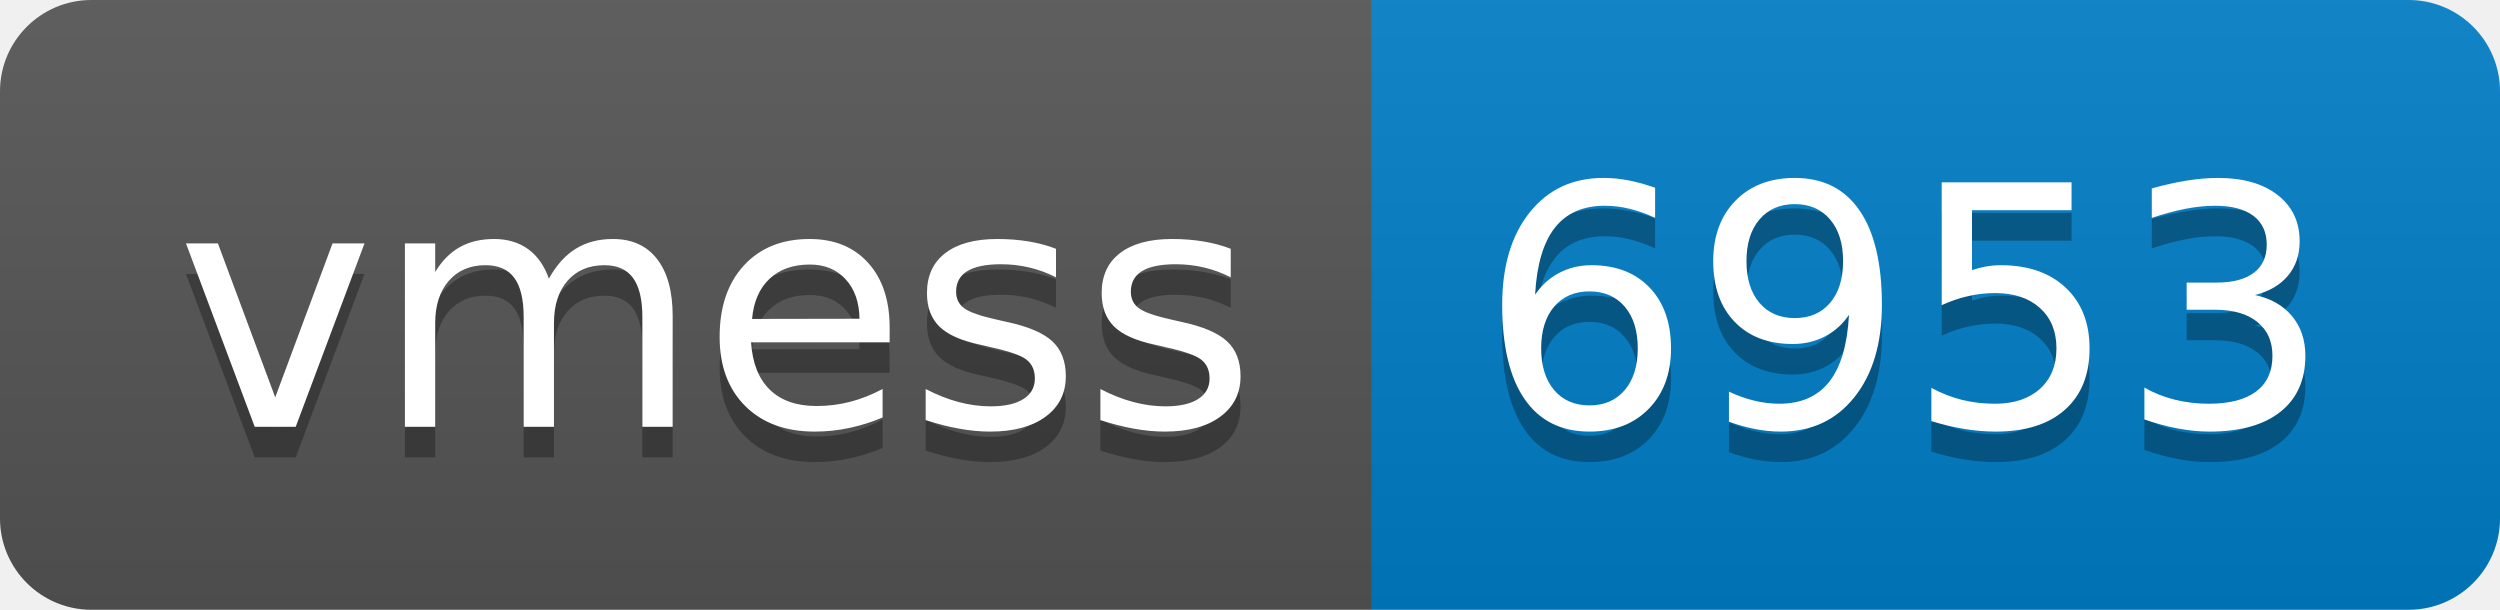
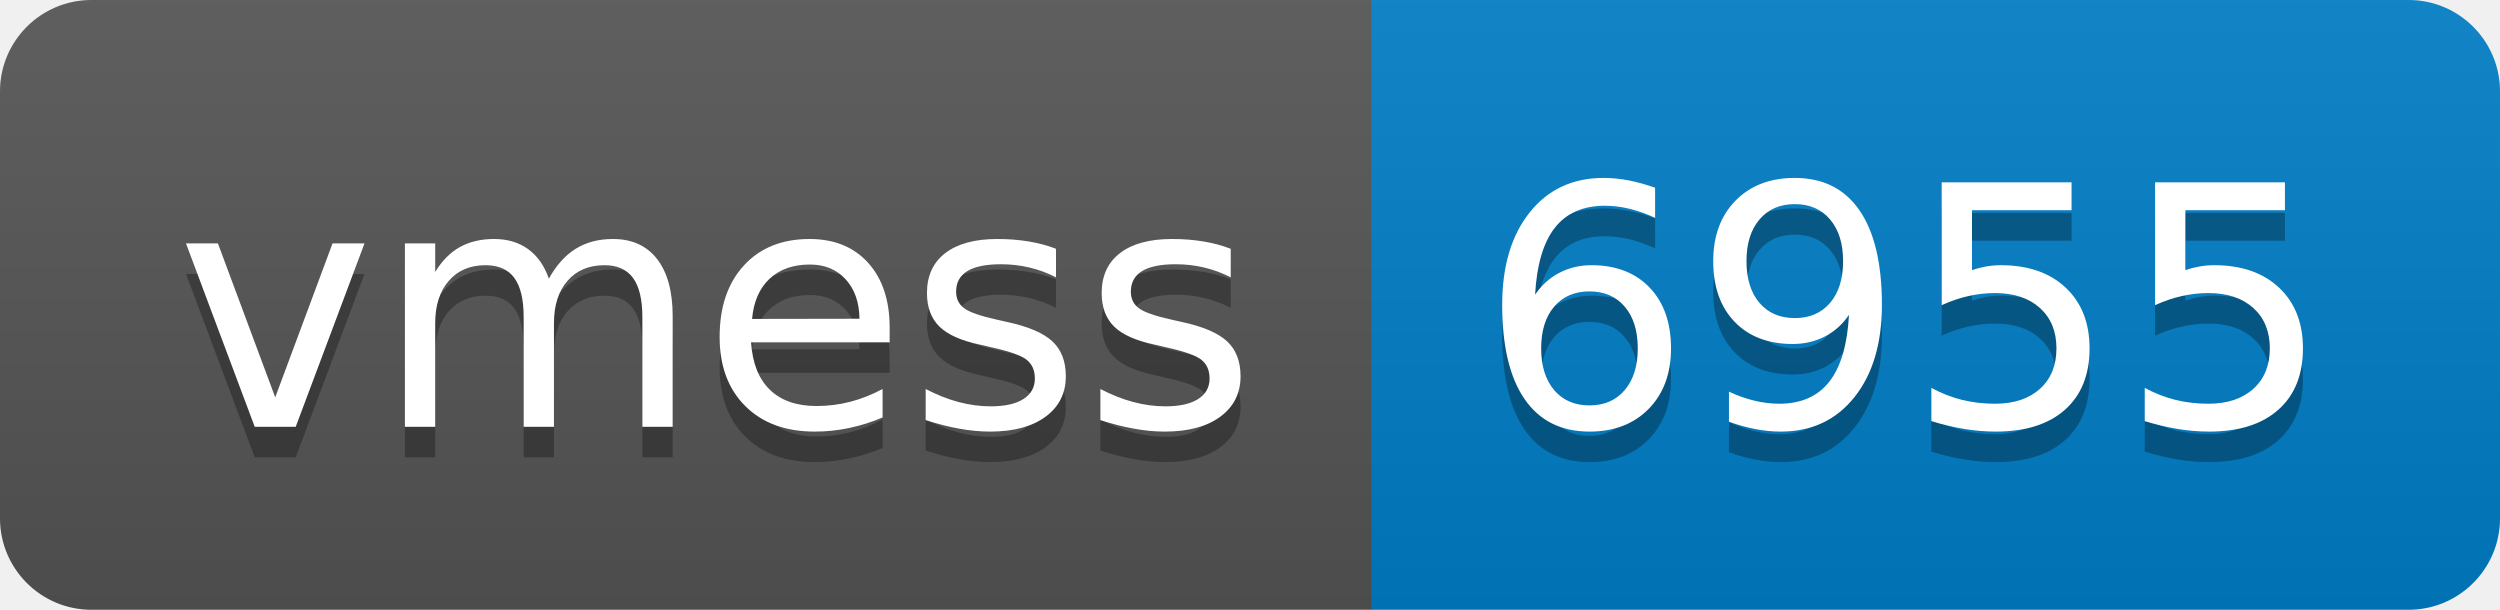
- <svg xmlns="http://www.w3.org/2000/svg" width="82" height="20" role="img" aria-label="vmess: 6953">
+ <svg xmlns="http://www.w3.org/2000/svg" width="82" height="20" role="img" aria-label="vmess: 6955">
  <linearGradient id="s" x2="0" y2="100%">
    <stop offset="0" stop-color="#bbb" stop-opacity=".1" />
    <stop offset="1" stop-opacity=".1" />
  </linearGradient>
  <clipPath id="r">
    <rect width="82" height="20" rx="3" fill="#fff" />
  </clipPath>
  <g clip-path="url(#r)">
    <rect width="45" height="20" fill="#555" />
    <rect x="45" width="37" height="20" fill="#007ec6" />
    <rect width="82" height="20" fill="url(#s)" />
  </g>
  <g fill="#fff" text-anchor="middle" font-family="Verdana,Geneva,DejaVu Sans,sans-serif" text-rendering="geometricPrecision" font-size="110">
    <text aria-hidden="true" x="235" y="150" fill="#010101" fill-opacity=".3" transform="scale(.1)" textLength="350">vmess</text>
    <text x="235" y="140" transform="scale(.1)" fill="#fff" textLength="350">vmess</text>
-     <text aria-hidden="true" x="625" y="150" fill="#010101" fill-opacity=".3" transform="scale(.1)" textLength="270">6953</text>
-     <text x="625" y="140" transform="scale(.1)" fill="#fff" textLength="270">6953</text>
+     <text aria-hidden="true" x="625" y="150" fill="#010101" fill-opacity=".3" transform="scale(.1)" textLength="270">6955</text>
+     <text x="625" y="140" transform="scale(.1)" fill="#fff" textLength="270">6955</text>
  </g>
</svg>
